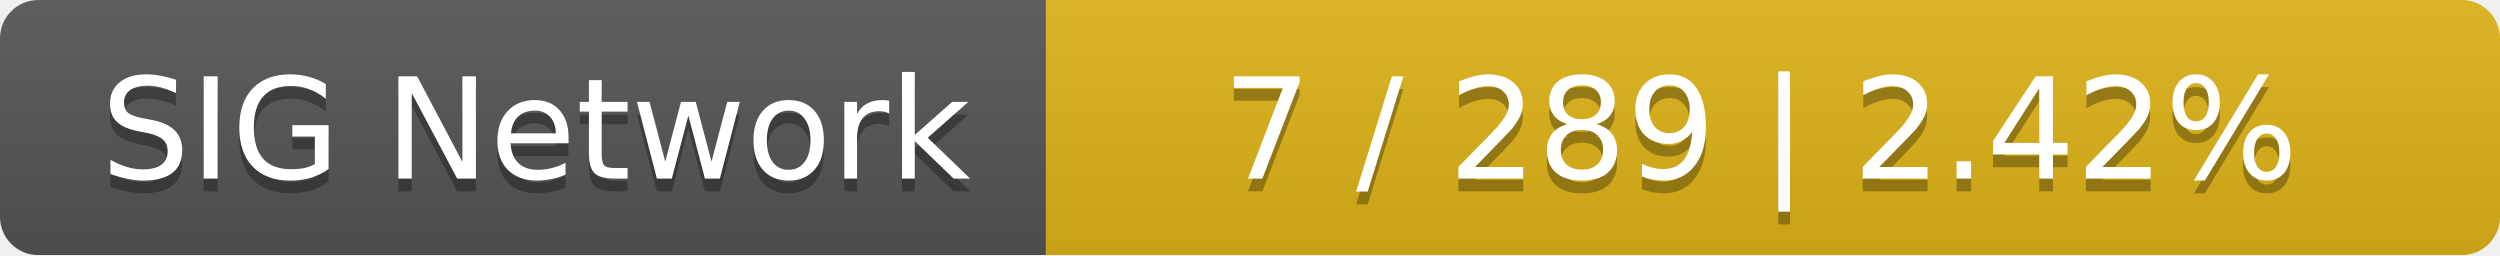
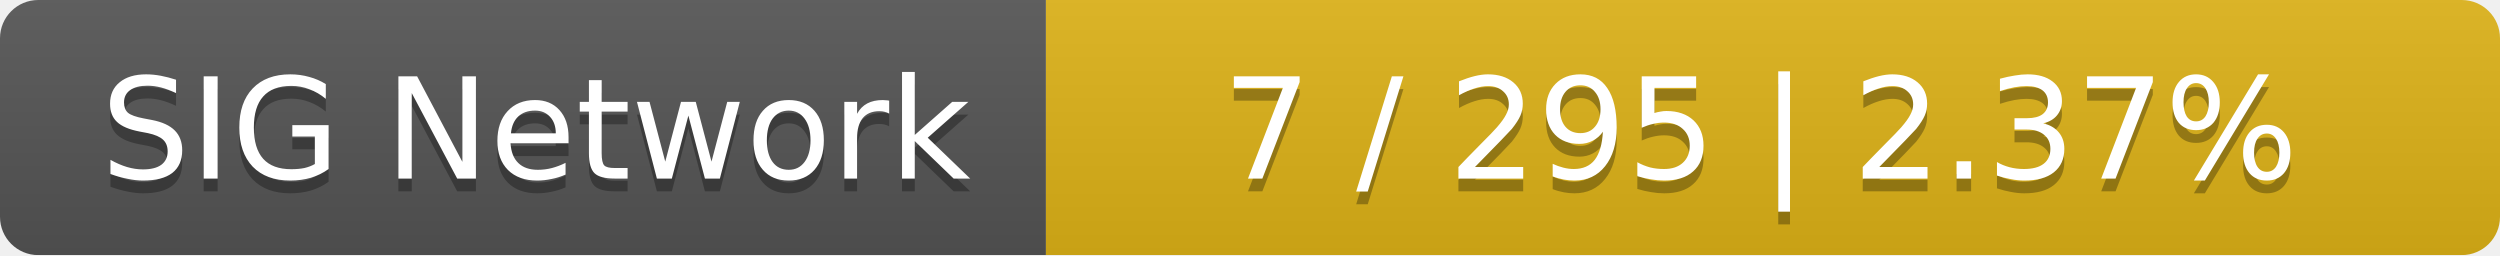
<svg xmlns="http://www.w3.org/2000/svg" width="196" height="20">
  <linearGradient id="smooth" x2="0" y2="100%">
    <stop offset="0" stop-color="#bbb" stop-opacity=".1" />
    <stop offset="1" stop-opacity=".1" />
  </linearGradient>
  <mask id="round">
    <rect width="196" height="20" rx="3" fill="#fff" />
  </mask>
  <g mask="url(#round)">
    <rect width="82" height="20" fill="#555" />
    <rect x="82" width="114" height="20" fill="#dfb317" />
    <rect width="196" height="20" fill="url(#smooth)" />
  </g>
  <g fill="#fff" text-anchor="middle" font-family="DejaVu Sans,Verdana,Geneva,sans-serif" font-size="11">
    <text x="42" y="15" fill="#010101" fill-opacity=".3">SIG Network</text>
    <text x="42" y="14">SIG Network</text>
-     <text x="138" y="15" fill="#010101" fill-opacity=".3">7 / 289    |    2.42%</text>
-     <text x="138" y="14">7 / 289    |    2.42%</text>
+     <text x="138" y="15" fill="#010101" fill-opacity=".3">7 / 295    |    2.37%</text>
+     <text x="138" y="14">7 / 295    |    2.37%</text>
  </g>
</svg>
